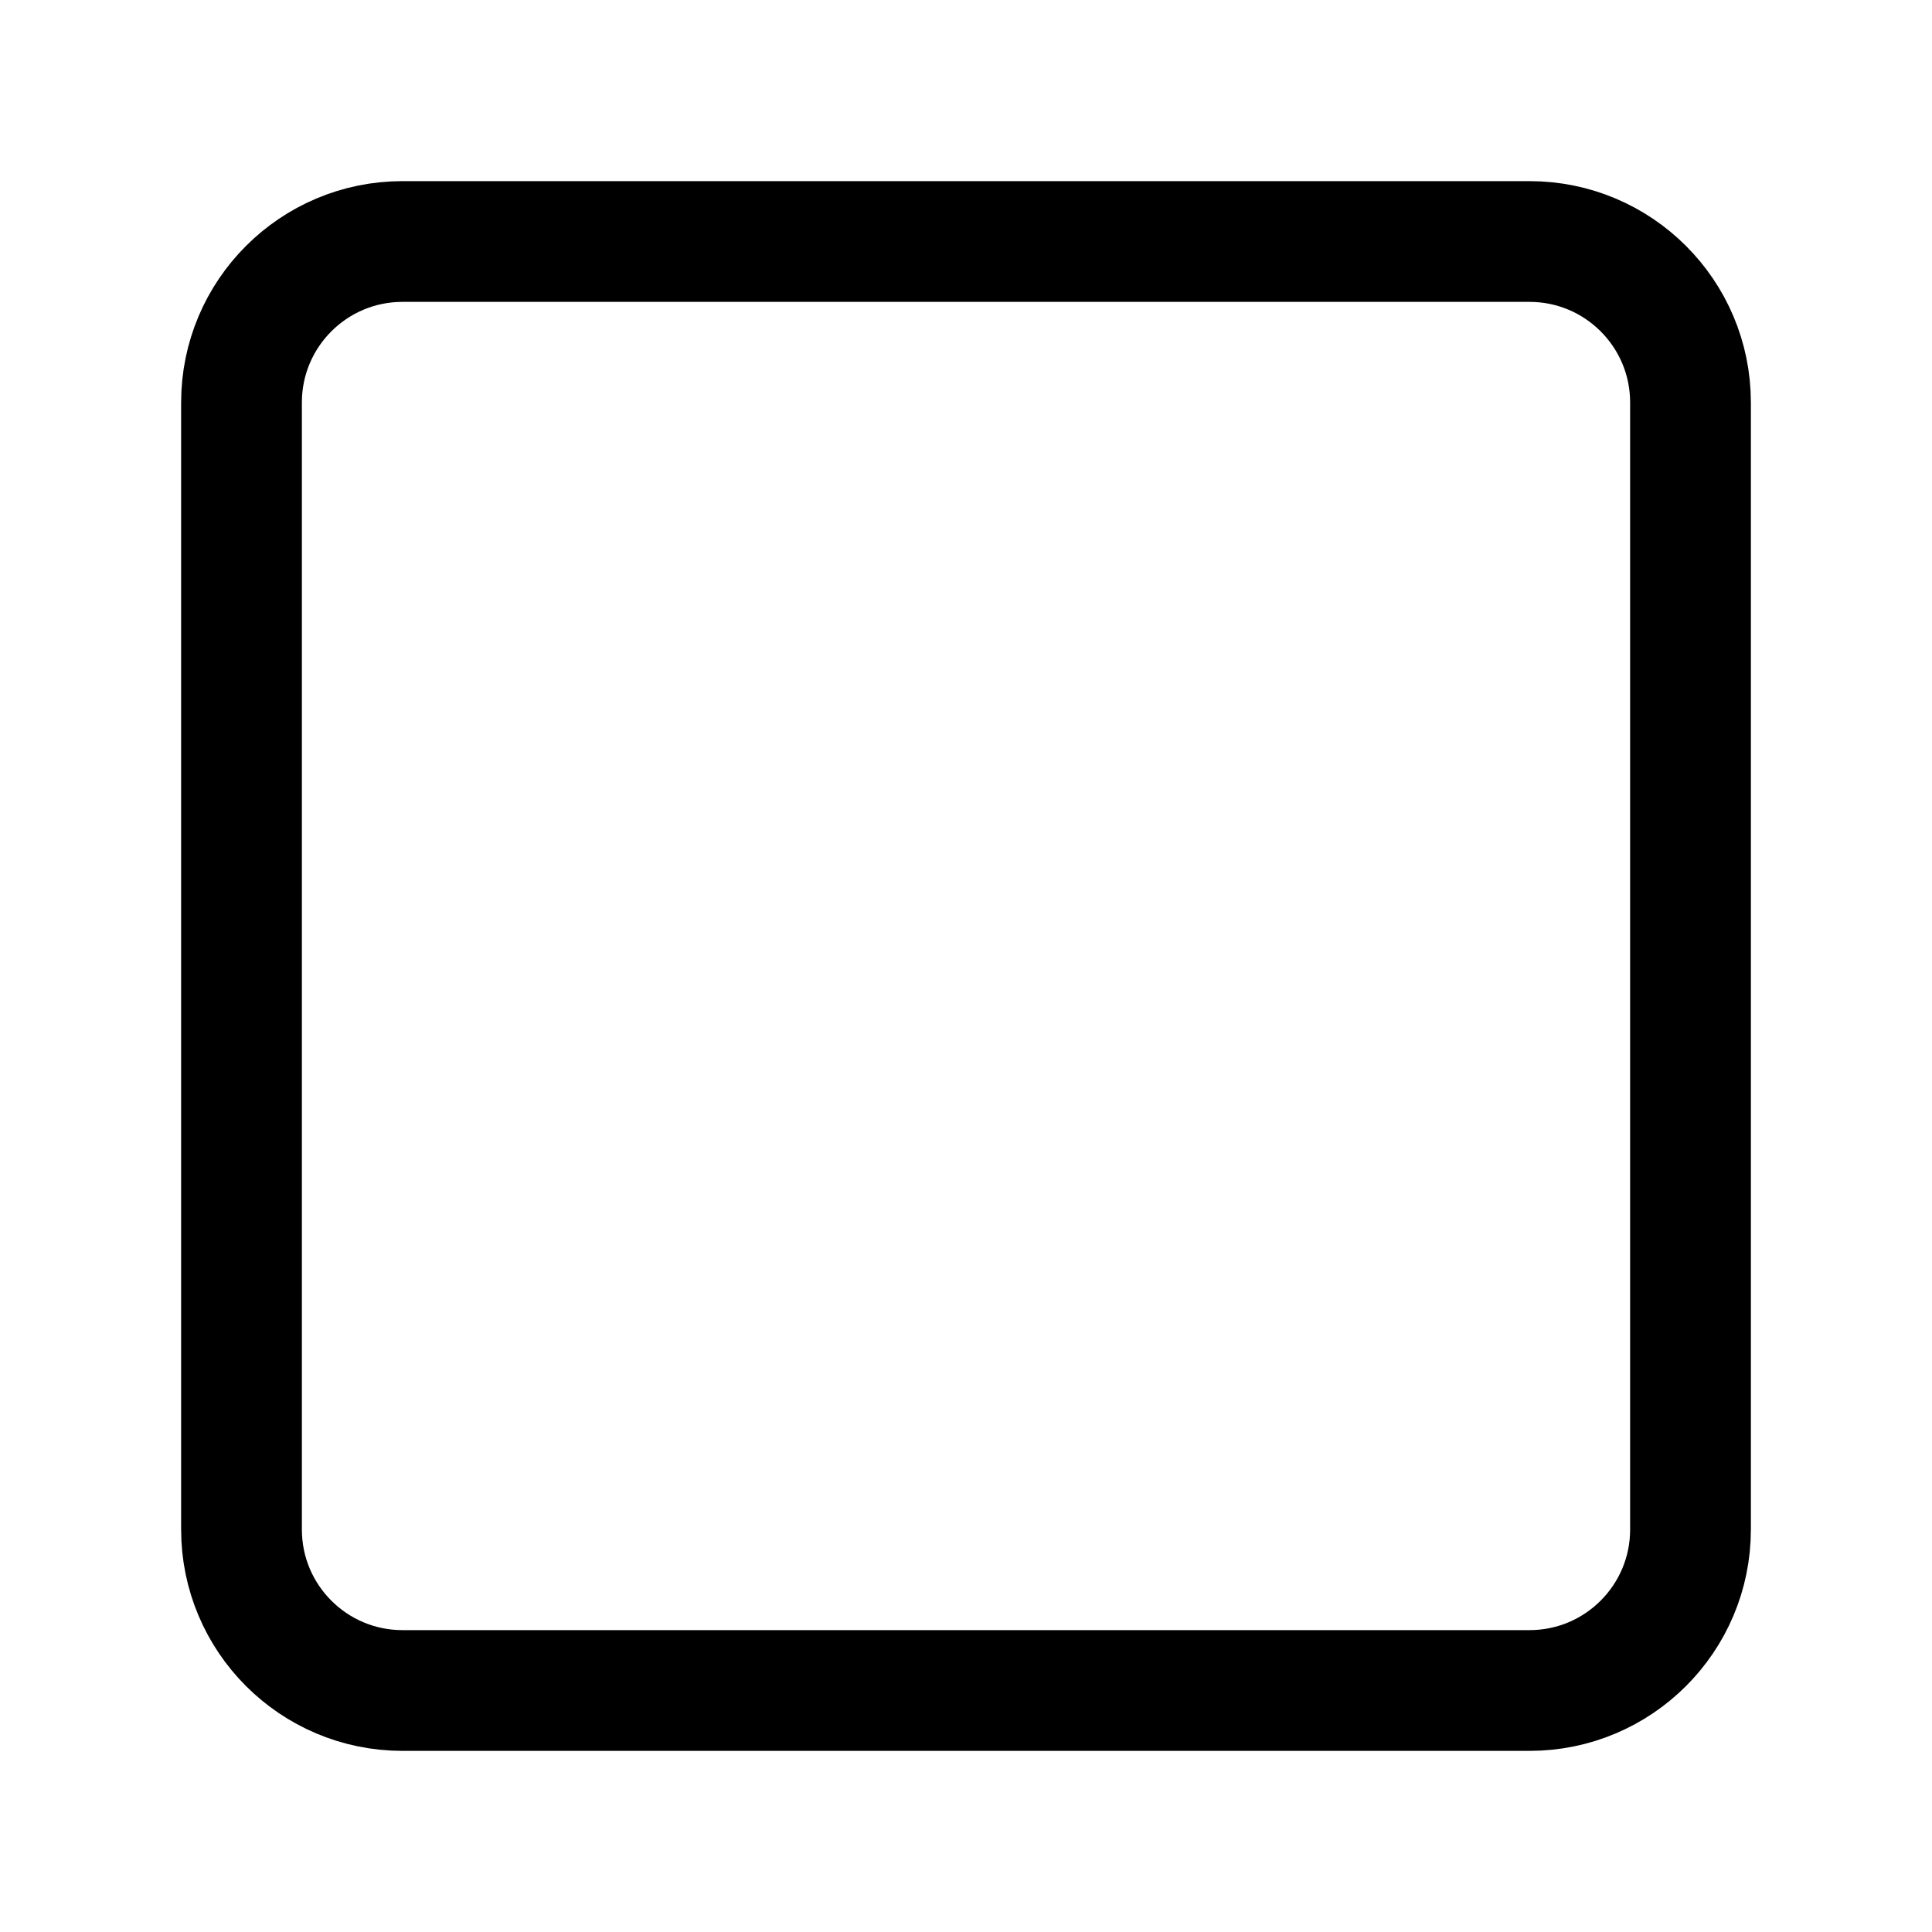
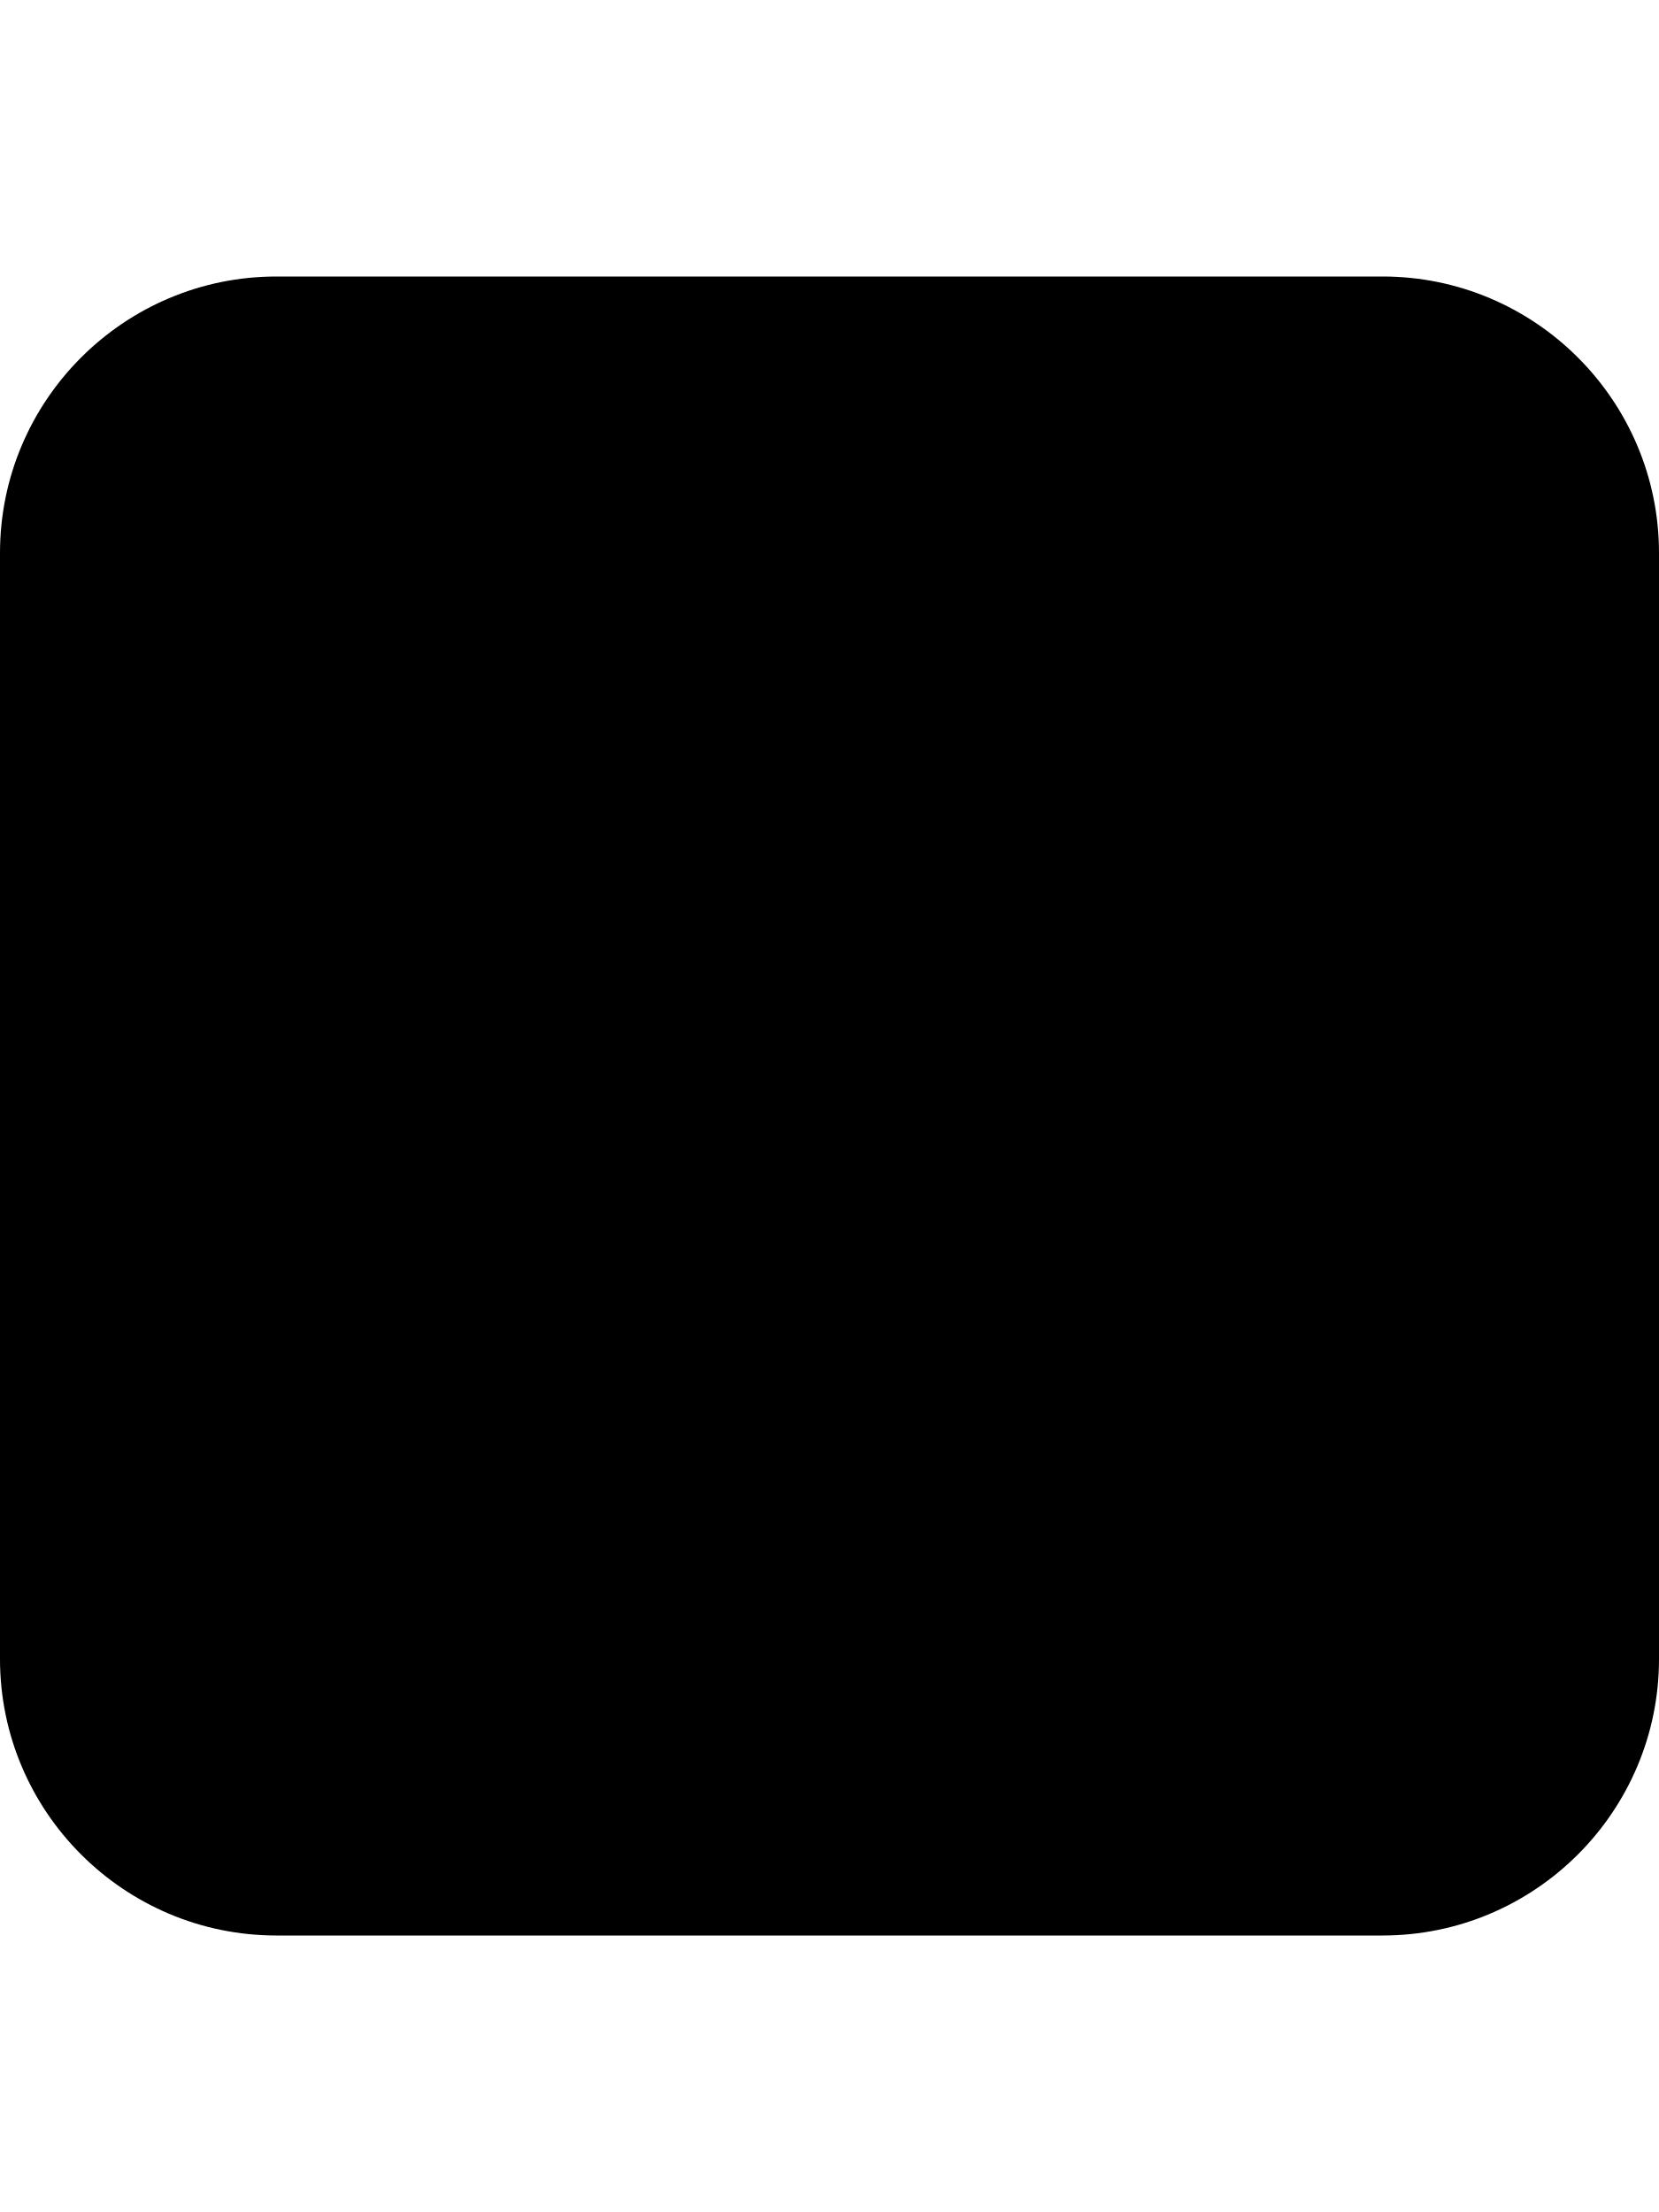
- <svg xmlns="http://www.w3.org/2000/svg" stroke-linecap="round" stroke-linejoin="round" class="h-5 w-5" viewBox="0 0 24 24">
-   <rect width="18" height="18" x="3" y="3" fill="none" stroke="#000" stroke-width="1.5" rx="2" />
+ <svg xmlns="http://www.w3.org/2000/svg" viewBox="0 0 384 512">
+   <path d="M0 128C0 92.7 28.7 64 64 64H320c35.3 0 64 28.7 64 64V384c0 35.3-28.7 64-64 64H64c-35.3 0-64-28.7-64-64V128z" />
</svg>
